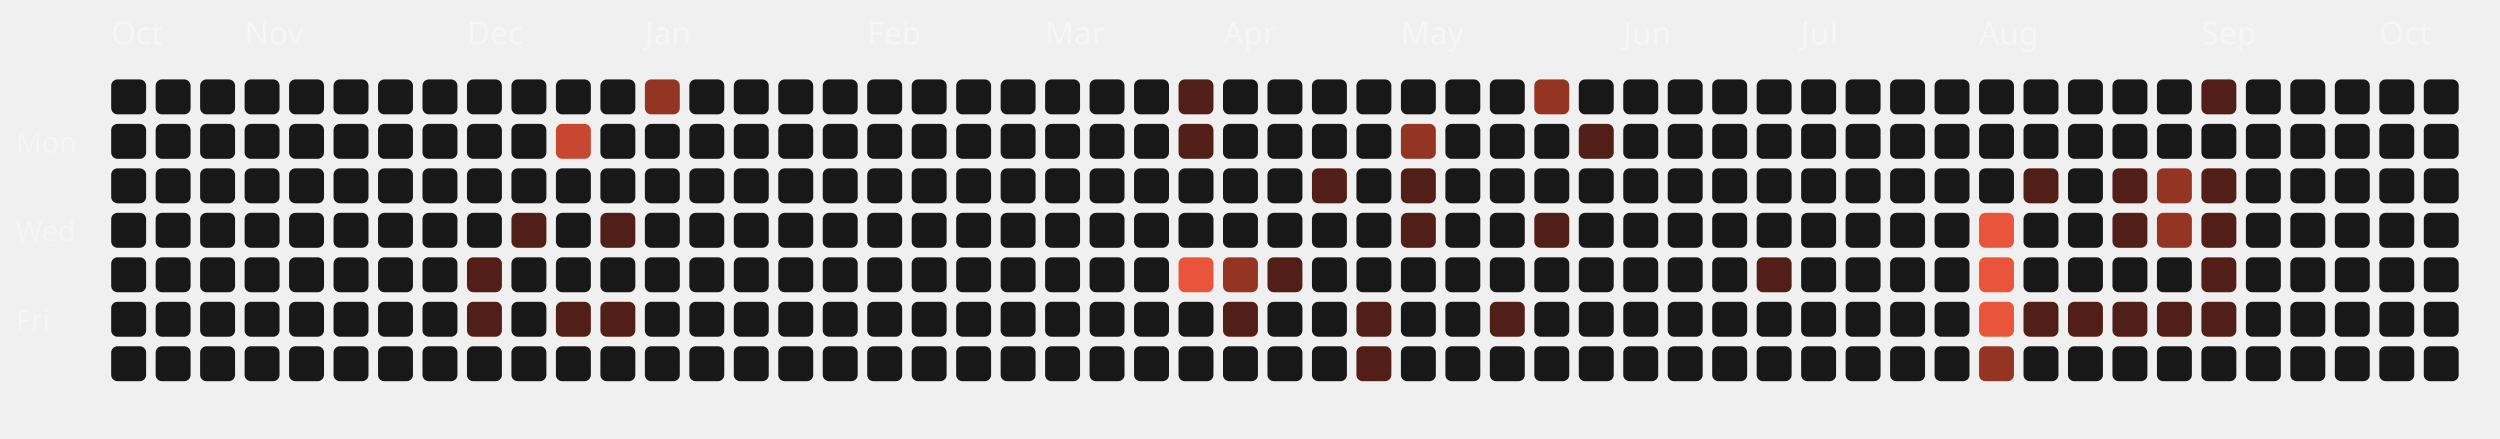
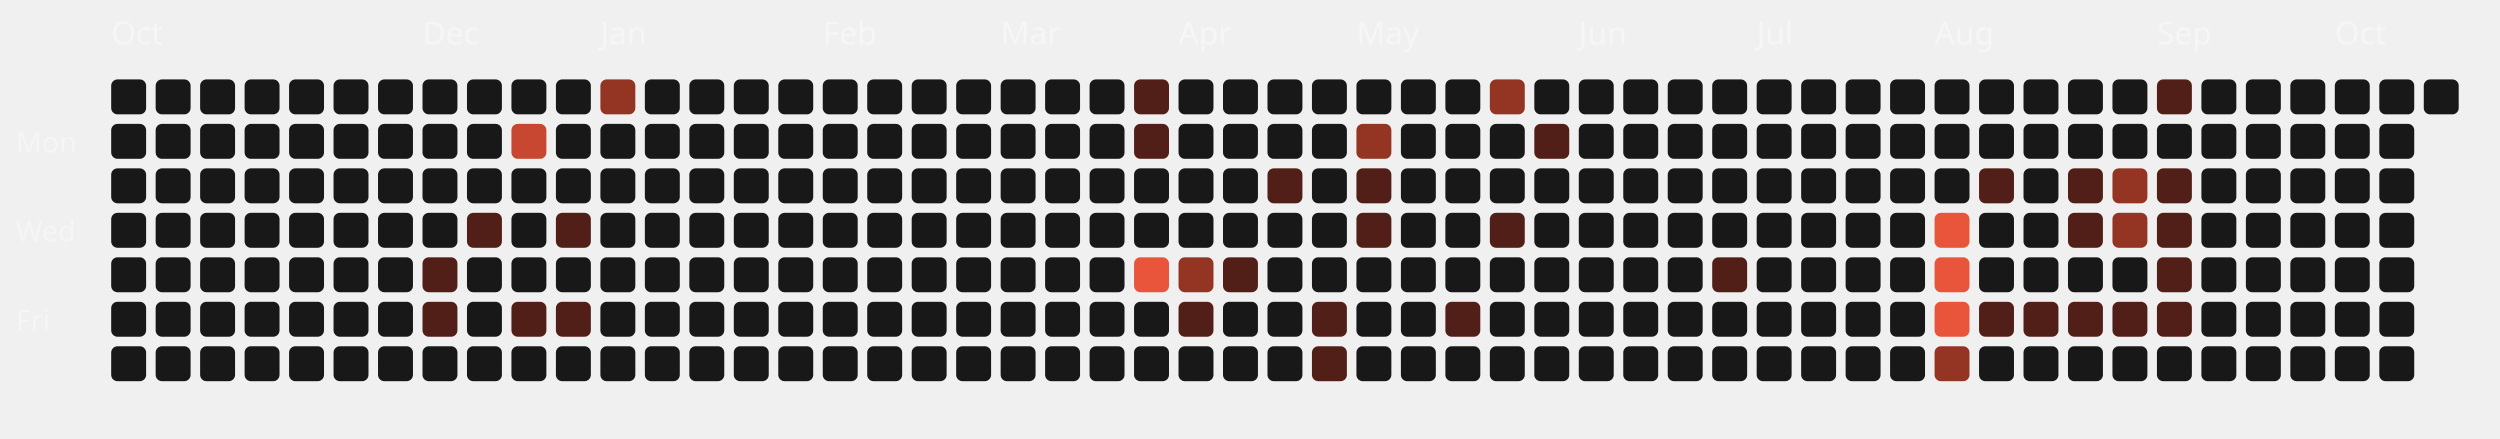
<svg xmlns="http://www.w3.org/2000/svg" viewBox="0 0 787 138" width="100%" height="100%">
  <style>
  .month-label { font-family: "Space Grotesk", sans-serif; font-size: 10px; fill: rgba(255,255,255,0.4); }
  .wday-label { font-family: "Space Grotesk", sans-serif; font-size: 9px; fill: rgba(255,255,255,0.35); }
  .day-rect { transition: all 0.2s ease; cursor: pointer; }
  .day-rect:hover { stroke: #fff; stroke-width: 1px; transform: scale(1.1); transform-origin: center; }
</style>
  <text x="5" y="48" class="wday-label">Mon</text>
  <text x="5" y="76" class="wday-label">Wed</text>
  <text x="5" y="104" class="wday-label">Fri</text>
  <text x="35" y="14" class="month-label">Oct</text>
  <rect x="35" y="25" width="11" height="11" rx="2" ry="2" fill="#181818" class="day-rect" />
  <rect x="35" y="39" width="11" height="11" rx="2" ry="2" fill="#181818" class="day-rect" />
  <rect x="35" y="53" width="11" height="11" rx="2" ry="2" fill="#181818" class="day-rect" />
  <rect x="35" y="67" width="11" height="11" rx="2" ry="2" fill="#181818" class="day-rect" />
  <rect x="35" y="81" width="11" height="11" rx="2" ry="2" fill="#181818" class="day-rect" />
  <rect x="35" y="95" width="11" height="11" rx="2" ry="2" fill="#181818" class="day-rect" />
  <rect x="35" y="109" width="11" height="11" rx="2" ry="2" fill="#181818" class="day-rect" />
  <rect x="49" y="25" width="11" height="11" rx="2" ry="2" fill="#181818" class="day-rect" />
  <rect x="49" y="39" width="11" height="11" rx="2" ry="2" fill="#181818" class="day-rect" />
  <rect x="49" y="53" width="11" height="11" rx="2" ry="2" fill="#181818" class="day-rect" />
  <rect x="49" y="67" width="11" height="11" rx="2" ry="2" fill="#181818" class="day-rect" />
  <rect x="49" y="81" width="11" height="11" rx="2" ry="2" fill="#181818" class="day-rect" />
  <rect x="49" y="95" width="11" height="11" rx="2" ry="2" fill="#181818" class="day-rect" />
  <rect x="49" y="109" width="11" height="11" rx="2" ry="2" fill="#181818" class="day-rect" />
  <rect x="63" y="25" width="11" height="11" rx="2" ry="2" fill="#181818" class="day-rect" />
  <rect x="63" y="39" width="11" height="11" rx="2" ry="2" fill="#181818" class="day-rect" />
  <rect x="63" y="53" width="11" height="11" rx="2" ry="2" fill="#181818" class="day-rect" />
  <rect x="63" y="67" width="11" height="11" rx="2" ry="2" fill="#181818" class="day-rect" />
  <rect x="63" y="81" width="11" height="11" rx="2" ry="2" fill="#181818" class="day-rect" />
  <rect x="63" y="95" width="11" height="11" rx="2" ry="2" fill="#181818" class="day-rect" />
  <rect x="63" y="109" width="11" height="11" rx="2" ry="2" fill="#181818" class="day-rect" />
  <rect x="77" y="25" width="11" height="11" rx="2" ry="2" fill="#181818" class="day-rect" />
  <rect x="77" y="39" width="11" height="11" rx="2" ry="2" fill="#181818" class="day-rect" />
  <rect x="77" y="53" width="11" height="11" rx="2" ry="2" fill="#181818" class="day-rect" />
  <rect x="77" y="67" width="11" height="11" rx="2" ry="2" fill="#181818" class="day-rect" />
  <rect x="77" y="81" width="11" height="11" rx="2" ry="2" fill="#181818" class="day-rect" />
  <rect x="77" y="95" width="11" height="11" rx="2" ry="2" fill="#181818" class="day-rect" />
-   <text x="77" y="14" class="month-label">Nov</text>
  <rect x="77" y="109" width="11" height="11" rx="2" ry="2" fill="#181818" class="day-rect" />
  <rect x="91" y="25" width="11" height="11" rx="2" ry="2" fill="#181818" class="day-rect" />
  <rect x="91" y="39" width="11" height="11" rx="2" ry="2" fill="#181818" class="day-rect" />
  <rect x="91" y="53" width="11" height="11" rx="2" ry="2" fill="#181818" class="day-rect" />
  <rect x="91" y="67" width="11" height="11" rx="2" ry="2" fill="#181818" class="day-rect" />
  <rect x="91" y="81" width="11" height="11" rx="2" ry="2" fill="#181818" class="day-rect" />
  <rect x="91" y="95" width="11" height="11" rx="2" ry="2" fill="#181818" class="day-rect" />
  <rect x="91" y="109" width="11" height="11" rx="2" ry="2" fill="#181818" class="day-rect" />
  <rect x="105" y="25" width="11" height="11" rx="2" ry="2" fill="#181818" class="day-rect" />
  <rect x="105" y="39" width="11" height="11" rx="2" ry="2" fill="#181818" class="day-rect" />
  <rect x="105" y="53" width="11" height="11" rx="2" ry="2" fill="#181818" class="day-rect" />
  <rect x="105" y="67" width="11" height="11" rx="2" ry="2" fill="#181818" class="day-rect" />
  <rect x="105" y="81" width="11" height="11" rx="2" ry="2" fill="#181818" class="day-rect" />
  <rect x="105" y="95" width="11" height="11" rx="2" ry="2" fill="#181818" class="day-rect" />
  <rect x="105" y="109" width="11" height="11" rx="2" ry="2" fill="#181818" class="day-rect" />
  <rect x="119" y="25" width="11" height="11" rx="2" ry="2" fill="#181818" class="day-rect" />
  <rect x="119" y="39" width="11" height="11" rx="2" ry="2" fill="#181818" class="day-rect" />
  <rect x="119" y="53" width="11" height="11" rx="2" ry="2" fill="#181818" class="day-rect" />
  <rect x="119" y="67" width="11" height="11" rx="2" ry="2" fill="#181818" class="day-rect" />
  <rect x="119" y="81" width="11" height="11" rx="2" ry="2" fill="#181818" class="day-rect" />
  <rect x="119" y="95" width="11" height="11" rx="2" ry="2" fill="#181818" class="day-rect" />
  <rect x="119" y="109" width="11" height="11" rx="2" ry="2" fill="#181818" class="day-rect" />
  <rect x="133" y="25" width="11" height="11" rx="2" ry="2" fill="#181818" class="day-rect" />
+   <text x="133" y="14" class="month-label">Dec</text>
  <rect x="133" y="39" width="11" height="11" rx="2" ry="2" fill="#181818" class="day-rect" />
  <rect x="133" y="53" width="11" height="11" rx="2" ry="2" fill="#181818" class="day-rect" />
  <rect x="133" y="67" width="11" height="11" rx="2" ry="2" fill="#181818" class="day-rect" />
-   <rect x="133" y="81" width="11" height="11" rx="2" ry="2" fill="#181818" class="day-rect" />
-   <rect x="133" y="95" width="11" height="11" rx="2" ry="2" fill="#181818" class="day-rect" />
+   <rect x="133" y="81" width="11" height="11" rx="2" ry="2" fill="#521f18" class="day-rect" />
+   <rect x="133" y="95" width="11" height="11" rx="2" ry="2" fill="#521f18" class="day-rect" />
  <rect x="133" y="109" width="11" height="11" rx="2" ry="2" fill="#181818" class="day-rect" />
  <rect x="147" y="25" width="11" height="11" rx="2" ry="2" fill="#181818" class="day-rect" />
-   <text x="147" y="14" class="month-label">Dec</text>
  <rect x="147" y="39" width="11" height="11" rx="2" ry="2" fill="#181818" class="day-rect" />
  <rect x="147" y="53" width="11" height="11" rx="2" ry="2" fill="#181818" class="day-rect" />
-   <rect x="147" y="67" width="11" height="11" rx="2" ry="2" fill="#181818" class="day-rect" />
-   <rect x="147" y="81" width="11" height="11" rx="2" ry="2" fill="#521f18" class="day-rect" />
-   <rect x="147" y="95" width="11" height="11" rx="2" ry="2" fill="#521f18" class="day-rect" />
+   <rect x="147" y="67" width="11" height="11" rx="2" ry="2" fill="#521f18" class="day-rect" />
+   <rect x="147" y="81" width="11" height="11" rx="2" ry="2" fill="#181818" class="day-rect" />
+   <rect x="147" y="95" width="11" height="11" rx="2" ry="2" fill="#181818" class="day-rect" />
  <rect x="147" y="109" width="11" height="11" rx="2" ry="2" fill="#181818" class="day-rect" />
  <rect x="161" y="25" width="11" height="11" rx="2" ry="2" fill="#181818" class="day-rect" />
-   <rect x="161" y="39" width="11" height="11" rx="2" ry="2" fill="#181818" class="day-rect" />
+   <rect x="161" y="39" width="11" height="11" rx="2" ry="2" fill="#c74730" class="day-rect" />
  <rect x="161" y="53" width="11" height="11" rx="2" ry="2" fill="#181818" class="day-rect" />
-   <rect x="161" y="67" width="11" height="11" rx="2" ry="2" fill="#521f18" class="day-rect" />
+   <rect x="161" y="67" width="11" height="11" rx="2" ry="2" fill="#181818" class="day-rect" />
  <rect x="161" y="81" width="11" height="11" rx="2" ry="2" fill="#181818" class="day-rect" />
-   <rect x="161" y="95" width="11" height="11" rx="2" ry="2" fill="#181818" class="day-rect" />
+   <rect x="161" y="95" width="11" height="11" rx="2" ry="2" fill="#521f18" class="day-rect" />
  <rect x="161" y="109" width="11" height="11" rx="2" ry="2" fill="#181818" class="day-rect" />
  <rect x="175" y="25" width="11" height="11" rx="2" ry="2" fill="#181818" class="day-rect" />
-   <rect x="175" y="39" width="11" height="11" rx="2" ry="2" fill="#c74730" class="day-rect" />
+   <rect x="175" y="39" width="11" height="11" rx="2" ry="2" fill="#181818" class="day-rect" />
  <rect x="175" y="53" width="11" height="11" rx="2" ry="2" fill="#181818" class="day-rect" />
-   <rect x="175" y="67" width="11" height="11" rx="2" ry="2" fill="#181818" class="day-rect" />
+   <rect x="175" y="67" width="11" height="11" rx="2" ry="2" fill="#521f18" class="day-rect" />
  <rect x="175" y="81" width="11" height="11" rx="2" ry="2" fill="#181818" class="day-rect" />
  <rect x="175" y="95" width="11" height="11" rx="2" ry="2" fill="#521f18" class="day-rect" />
  <rect x="175" y="109" width="11" height="11" rx="2" ry="2" fill="#181818" class="day-rect" />
-   <rect x="189" y="25" width="11" height="11" rx="2" ry="2" fill="#181818" class="day-rect" />
+   <rect x="189" y="25" width="11" height="11" rx="2" ry="2" fill="#943423" class="day-rect" />
  <rect x="189" y="39" width="11" height="11" rx="2" ry="2" fill="#181818" class="day-rect" />
  <rect x="189" y="53" width="11" height="11" rx="2" ry="2" fill="#181818" class="day-rect" />
-   <rect x="189" y="67" width="11" height="11" rx="2" ry="2" fill="#521f18" class="day-rect" />
+   <rect x="189" y="67" width="11" height="11" rx="2" ry="2" fill="#181818" class="day-rect" />
+   <text x="189" y="14" class="month-label">Jan</text>
  <rect x="189" y="81" width="11" height="11" rx="2" ry="2" fill="#181818" class="day-rect" />
-   <rect x="189" y="95" width="11" height="11" rx="2" ry="2" fill="#521f18" class="day-rect" />
+   <rect x="189" y="95" width="11" height="11" rx="2" ry="2" fill="#181818" class="day-rect" />
  <rect x="189" y="109" width="11" height="11" rx="2" ry="2" fill="#181818" class="day-rect" />
-   <rect x="203" y="25" width="11" height="11" rx="2" ry="2" fill="#943423" class="day-rect" />
+   <rect x="203" y="25" width="11" height="11" rx="2" ry="2" fill="#181818" class="day-rect" />
  <rect x="203" y="39" width="11" height="11" rx="2" ry="2" fill="#181818" class="day-rect" />
  <rect x="203" y="53" width="11" height="11" rx="2" ry="2" fill="#181818" class="day-rect" />
  <rect x="203" y="67" width="11" height="11" rx="2" ry="2" fill="#181818" class="day-rect" />
-   <text x="203" y="14" class="month-label">Jan</text>
  <rect x="203" y="81" width="11" height="11" rx="2" ry="2" fill="#181818" class="day-rect" />
  <rect x="203" y="95" width="11" height="11" rx="2" ry="2" fill="#181818" class="day-rect" />
  <rect x="203" y="109" width="11" height="11" rx="2" ry="2" fill="#181818" class="day-rect" />
  <rect x="217" y="25" width="11" height="11" rx="2" ry="2" fill="#181818" class="day-rect" />
  <rect x="217" y="39" width="11" height="11" rx="2" ry="2" fill="#181818" class="day-rect" />
  <rect x="217" y="53" width="11" height="11" rx="2" ry="2" fill="#181818" class="day-rect" />
  <rect x="217" y="67" width="11" height="11" rx="2" ry="2" fill="#181818" class="day-rect" />
  <rect x="217" y="81" width="11" height="11" rx="2" ry="2" fill="#181818" class="day-rect" />
  <rect x="217" y="95" width="11" height="11" rx="2" ry="2" fill="#181818" class="day-rect" />
  <rect x="217" y="109" width="11" height="11" rx="2" ry="2" fill="#181818" class="day-rect" />
  <rect x="231" y="25" width="11" height="11" rx="2" ry="2" fill="#181818" class="day-rect" />
  <rect x="231" y="39" width="11" height="11" rx="2" ry="2" fill="#181818" class="day-rect" />
  <rect x="231" y="53" width="11" height="11" rx="2" ry="2" fill="#181818" class="day-rect" />
  <rect x="231" y="67" width="11" height="11" rx="2" ry="2" fill="#181818" class="day-rect" />
  <rect x="231" y="81" width="11" height="11" rx="2" ry="2" fill="#181818" class="day-rect" />
  <rect x="231" y="95" width="11" height="11" rx="2" ry="2" fill="#181818" class="day-rect" />
  <rect x="231" y="109" width="11" height="11" rx="2" ry="2" fill="#181818" class="day-rect" />
  <rect x="245" y="25" width="11" height="11" rx="2" ry="2" fill="#181818" class="day-rect" />
  <rect x="245" y="39" width="11" height="11" rx="2" ry="2" fill="#181818" class="day-rect" />
  <rect x="245" y="53" width="11" height="11" rx="2" ry="2" fill="#181818" class="day-rect" />
  <rect x="245" y="67" width="11" height="11" rx="2" ry="2" fill="#181818" class="day-rect" />
  <rect x="245" y="81" width="11" height="11" rx="2" ry="2" fill="#181818" class="day-rect" />
  <rect x="245" y="95" width="11" height="11" rx="2" ry="2" fill="#181818" class="day-rect" />
  <rect x="245" y="109" width="11" height="11" rx="2" ry="2" fill="#181818" class="day-rect" />
+   <text x="259" y="14" class="month-label">Feb</text>
  <rect x="259" y="25" width="11" height="11" rx="2" ry="2" fill="#181818" class="day-rect" />
  <rect x="259" y="39" width="11" height="11" rx="2" ry="2" fill="#181818" class="day-rect" />
  <rect x="259" y="53" width="11" height="11" rx="2" ry="2" fill="#181818" class="day-rect" />
  <rect x="259" y="67" width="11" height="11" rx="2" ry="2" fill="#181818" class="day-rect" />
  <rect x="259" y="81" width="11" height="11" rx="2" ry="2" fill="#181818" class="day-rect" />
  <rect x="259" y="95" width="11" height="11" rx="2" ry="2" fill="#181818" class="day-rect" />
  <rect x="259" y="109" width="11" height="11" rx="2" ry="2" fill="#181818" class="day-rect" />
-   <text x="273" y="14" class="month-label">Feb</text>
  <rect x="273" y="25" width="11" height="11" rx="2" ry="2" fill="#181818" class="day-rect" />
  <rect x="273" y="39" width="11" height="11" rx="2" ry="2" fill="#181818" class="day-rect" />
  <rect x="273" y="53" width="11" height="11" rx="2" ry="2" fill="#181818" class="day-rect" />
  <rect x="273" y="67" width="11" height="11" rx="2" ry="2" fill="#181818" class="day-rect" />
  <rect x="273" y="81" width="11" height="11" rx="2" ry="2" fill="#181818" class="day-rect" />
  <rect x="273" y="95" width="11" height="11" rx="2" ry="2" fill="#181818" class="day-rect" />
  <rect x="273" y="109" width="11" height="11" rx="2" ry="2" fill="#181818" class="day-rect" />
  <rect x="287" y="25" width="11" height="11" rx="2" ry="2" fill="#181818" class="day-rect" />
  <rect x="287" y="39" width="11" height="11" rx="2" ry="2" fill="#181818" class="day-rect" />
  <rect x="287" y="53" width="11" height="11" rx="2" ry="2" fill="#181818" class="day-rect" />
  <rect x="287" y="67" width="11" height="11" rx="2" ry="2" fill="#181818" class="day-rect" />
  <rect x="287" y="81" width="11" height="11" rx="2" ry="2" fill="#181818" class="day-rect" />
  <rect x="287" y="95" width="11" height="11" rx="2" ry="2" fill="#181818" class="day-rect" />
  <rect x="287" y="109" width="11" height="11" rx="2" ry="2" fill="#181818" class="day-rect" />
  <rect x="301" y="25" width="11" height="11" rx="2" ry="2" fill="#181818" class="day-rect" />
  <rect x="301" y="39" width="11" height="11" rx="2" ry="2" fill="#181818" class="day-rect" />
  <rect x="301" y="53" width="11" height="11" rx="2" ry="2" fill="#181818" class="day-rect" />
  <rect x="301" y="67" width="11" height="11" rx="2" ry="2" fill="#181818" class="day-rect" />
  <rect x="301" y="81" width="11" height="11" rx="2" ry="2" fill="#181818" class="day-rect" />
  <rect x="301" y="95" width="11" height="11" rx="2" ry="2" fill="#181818" class="day-rect" />
  <rect x="301" y="109" width="11" height="11" rx="2" ry="2" fill="#181818" class="day-rect" />
+   <text x="315" y="14" class="month-label">Mar</text>
  <rect x="315" y="25" width="11" height="11" rx="2" ry="2" fill="#181818" class="day-rect" />
  <rect x="315" y="39" width="11" height="11" rx="2" ry="2" fill="#181818" class="day-rect" />
  <rect x="315" y="53" width="11" height="11" rx="2" ry="2" fill="#181818" class="day-rect" />
  <rect x="315" y="67" width="11" height="11" rx="2" ry="2" fill="#181818" class="day-rect" />
  <rect x="315" y="81" width="11" height="11" rx="2" ry="2" fill="#181818" class="day-rect" />
  <rect x="315" y="95" width="11" height="11" rx="2" ry="2" fill="#181818" class="day-rect" />
  <rect x="315" y="109" width="11" height="11" rx="2" ry="2" fill="#181818" class="day-rect" />
-   <text x="329" y="14" class="month-label">Mar</text>
  <rect x="329" y="25" width="11" height="11" rx="2" ry="2" fill="#181818" class="day-rect" />
  <rect x="329" y="39" width="11" height="11" rx="2" ry="2" fill="#181818" class="day-rect" />
  <rect x="329" y="53" width="11" height="11" rx="2" ry="2" fill="#181818" class="day-rect" />
  <rect x="329" y="67" width="11" height="11" rx="2" ry="2" fill="#181818" class="day-rect" />
  <rect x="329" y="81" width="11" height="11" rx="2" ry="2" fill="#181818" class="day-rect" />
  <rect x="329" y="95" width="11" height="11" rx="2" ry="2" fill="#181818" class="day-rect" />
  <rect x="329" y="109" width="11" height="11" rx="2" ry="2" fill="#181818" class="day-rect" />
  <rect x="343" y="25" width="11" height="11" rx="2" ry="2" fill="#181818" class="day-rect" />
  <rect x="343" y="39" width="11" height="11" rx="2" ry="2" fill="#181818" class="day-rect" />
  <rect x="343" y="53" width="11" height="11" rx="2" ry="2" fill="#181818" class="day-rect" />
  <rect x="343" y="67" width="11" height="11" rx="2" ry="2" fill="#181818" class="day-rect" />
  <rect x="343" y="81" width="11" height="11" rx="2" ry="2" fill="#181818" class="day-rect" />
  <rect x="343" y="95" width="11" height="11" rx="2" ry="2" fill="#181818" class="day-rect" />
  <rect x="343" y="109" width="11" height="11" rx="2" ry="2" fill="#181818" class="day-rect" />
-   <rect x="357" y="25" width="11" height="11" rx="2" ry="2" fill="#181818" class="day-rect" />
-   <rect x="357" y="39" width="11" height="11" rx="2" ry="2" fill="#181818" class="day-rect" />
+   <rect x="357" y="25" width="11" height="11" rx="2" ry="2" fill="#521f18" class="day-rect" />
+   <rect x="357" y="39" width="11" height="11" rx="2" ry="2" fill="#521f18" class="day-rect" />
  <rect x="357" y="53" width="11" height="11" rx="2" ry="2" fill="#181818" class="day-rect" />
  <rect x="357" y="67" width="11" height="11" rx="2" ry="2" fill="#181818" class="day-rect" />
-   <rect x="357" y="81" width="11" height="11" rx="2" ry="2" fill="#181818" class="day-rect" />
+   <rect x="357" y="81" width="11" height="11" rx="2" ry="2" fill="#E8553A" class="day-rect" />
  <rect x="357" y="95" width="11" height="11" rx="2" ry="2" fill="#181818" class="day-rect" />
  <rect x="357" y="109" width="11" height="11" rx="2" ry="2" fill="#181818" class="day-rect" />
-   <rect x="371" y="25" width="11" height="11" rx="2" ry="2" fill="#521f18" class="day-rect" />
-   <rect x="371" y="39" width="11" height="11" rx="2" ry="2" fill="#521f18" class="day-rect" />
+   <rect x="371" y="25" width="11" height="11" rx="2" ry="2" fill="#181818" class="day-rect" />
+   <rect x="371" y="39" width="11" height="11" rx="2" ry="2" fill="#181818" class="day-rect" />
  <rect x="371" y="53" width="11" height="11" rx="2" ry="2" fill="#181818" class="day-rect" />
+   <text x="371" y="14" class="month-label">Apr</text>
  <rect x="371" y="67" width="11" height="11" rx="2" ry="2" fill="#181818" class="day-rect" />
-   <rect x="371" y="81" width="11" height="11" rx="2" ry="2" fill="#E8553A" class="day-rect" />
-   <rect x="371" y="95" width="11" height="11" rx="2" ry="2" fill="#181818" class="day-rect" />
+   <rect x="371" y="81" width="11" height="11" rx="2" ry="2" fill="#943423" class="day-rect" />
+   <rect x="371" y="95" width="11" height="11" rx="2" ry="2" fill="#521f18" class="day-rect" />
  <rect x="371" y="109" width="11" height="11" rx="2" ry="2" fill="#181818" class="day-rect" />
  <rect x="385" y="25" width="11" height="11" rx="2" ry="2" fill="#181818" class="day-rect" />
  <rect x="385" y="39" width="11" height="11" rx="2" ry="2" fill="#181818" class="day-rect" />
  <rect x="385" y="53" width="11" height="11" rx="2" ry="2" fill="#181818" class="day-rect" />
-   <text x="385" y="14" class="month-label">Apr</text>
  <rect x="385" y="67" width="11" height="11" rx="2" ry="2" fill="#181818" class="day-rect" />
-   <rect x="385" y="81" width="11" height="11" rx="2" ry="2" fill="#943423" class="day-rect" />
-   <rect x="385" y="95" width="11" height="11" rx="2" ry="2" fill="#521f18" class="day-rect" />
+   <rect x="385" y="81" width="11" height="11" rx="2" ry="2" fill="#521f18" class="day-rect" />
+   <rect x="385" y="95" width="11" height="11" rx="2" ry="2" fill="#181818" class="day-rect" />
  <rect x="385" y="109" width="11" height="11" rx="2" ry="2" fill="#181818" class="day-rect" />
  <rect x="399" y="25" width="11" height="11" rx="2" ry="2" fill="#181818" class="day-rect" />
  <rect x="399" y="39" width="11" height="11" rx="2" ry="2" fill="#181818" class="day-rect" />
-   <rect x="399" y="53" width="11" height="11" rx="2" ry="2" fill="#181818" class="day-rect" />
+   <rect x="399" y="53" width="11" height="11" rx="2" ry="2" fill="#521f18" class="day-rect" />
  <rect x="399" y="67" width="11" height="11" rx="2" ry="2" fill="#181818" class="day-rect" />
-   <rect x="399" y="81" width="11" height="11" rx="2" ry="2" fill="#521f18" class="day-rect" />
+   <rect x="399" y="81" width="11" height="11" rx="2" ry="2" fill="#181818" class="day-rect" />
  <rect x="399" y="95" width="11" height="11" rx="2" ry="2" fill="#181818" class="day-rect" />
  <rect x="399" y="109" width="11" height="11" rx="2" ry="2" fill="#181818" class="day-rect" />
  <rect x="413" y="25" width="11" height="11" rx="2" ry="2" fill="#181818" class="day-rect" />
  <rect x="413" y="39" width="11" height="11" rx="2" ry="2" fill="#181818" class="day-rect" />
-   <rect x="413" y="53" width="11" height="11" rx="2" ry="2" fill="#521f18" class="day-rect" />
+   <rect x="413" y="53" width="11" height="11" rx="2" ry="2" fill="#181818" class="day-rect" />
  <rect x="413" y="67" width="11" height="11" rx="2" ry="2" fill="#181818" class="day-rect" />
  <rect x="413" y="81" width="11" height="11" rx="2" ry="2" fill="#181818" class="day-rect" />
-   <rect x="413" y="95" width="11" height="11" rx="2" ry="2" fill="#181818" class="day-rect" />
-   <rect x="413" y="109" width="11" height="11" rx="2" ry="2" fill="#181818" class="day-rect" />
+   <rect x="413" y="95" width="11" height="11" rx="2" ry="2" fill="#521f18" class="day-rect" />
+   <rect x="413" y="109" width="11" height="11" rx="2" ry="2" fill="#521f18" class="day-rect" />
  <rect x="427" y="25" width="11" height="11" rx="2" ry="2" fill="#181818" class="day-rect" />
-   <rect x="427" y="39" width="11" height="11" rx="2" ry="2" fill="#181818" class="day-rect" />
-   <rect x="427" y="53" width="11" height="11" rx="2" ry="2" fill="#181818" class="day-rect" />
-   <rect x="427" y="67" width="11" height="11" rx="2" ry="2" fill="#181818" class="day-rect" />
+   <rect x="427" y="39" width="11" height="11" rx="2" ry="2" fill="#943423" class="day-rect" />
+   <rect x="427" y="53" width="11" height="11" rx="2" ry="2" fill="#521f18" class="day-rect" />
+   <rect x="427" y="67" width="11" height="11" rx="2" ry="2" fill="#521f18" class="day-rect" />
  <rect x="427" y="81" width="11" height="11" rx="2" ry="2" fill="#181818" class="day-rect" />
-   <rect x="427" y="95" width="11" height="11" rx="2" ry="2" fill="#521f18" class="day-rect" />
-   <rect x="427" y="109" width="11" height="11" rx="2" ry="2" fill="#521f18" class="day-rect" />
+   <text x="427" y="14" class="month-label">May</text>
+   <rect x="427" y="95" width="11" height="11" rx="2" ry="2" fill="#181818" class="day-rect" />
+   <rect x="427" y="109" width="11" height="11" rx="2" ry="2" fill="#181818" class="day-rect" />
  <rect x="441" y="25" width="11" height="11" rx="2" ry="2" fill="#181818" class="day-rect" />
-   <rect x="441" y="39" width="11" height="11" rx="2" ry="2" fill="#943423" class="day-rect" />
-   <rect x="441" y="53" width="11" height="11" rx="2" ry="2" fill="#521f18" class="day-rect" />
-   <rect x="441" y="67" width="11" height="11" rx="2" ry="2" fill="#521f18" class="day-rect" />
+   <rect x="441" y="39" width="11" height="11" rx="2" ry="2" fill="#181818" class="day-rect" />
+   <rect x="441" y="53" width="11" height="11" rx="2" ry="2" fill="#181818" class="day-rect" />
+   <rect x="441" y="67" width="11" height="11" rx="2" ry="2" fill="#181818" class="day-rect" />
  <rect x="441" y="81" width="11" height="11" rx="2" ry="2" fill="#181818" class="day-rect" />
-   <text x="441" y="14" class="month-label">May</text>
  <rect x="441" y="95" width="11" height="11" rx="2" ry="2" fill="#181818" class="day-rect" />
  <rect x="441" y="109" width="11" height="11" rx="2" ry="2" fill="#181818" class="day-rect" />
  <rect x="455" y="25" width="11" height="11" rx="2" ry="2" fill="#181818" class="day-rect" />
  <rect x="455" y="39" width="11" height="11" rx="2" ry="2" fill="#181818" class="day-rect" />
  <rect x="455" y="53" width="11" height="11" rx="2" ry="2" fill="#181818" class="day-rect" />
  <rect x="455" y="67" width="11" height="11" rx="2" ry="2" fill="#181818" class="day-rect" />
  <rect x="455" y="81" width="11" height="11" rx="2" ry="2" fill="#181818" class="day-rect" />
-   <rect x="455" y="95" width="11" height="11" rx="2" ry="2" fill="#181818" class="day-rect" />
+   <rect x="455" y="95" width="11" height="11" rx="2" ry="2" fill="#521f18" class="day-rect" />
  <rect x="455" y="109" width="11" height="11" rx="2" ry="2" fill="#181818" class="day-rect" />
-   <rect x="469" y="25" width="11" height="11" rx="2" ry="2" fill="#181818" class="day-rect" />
+   <rect x="469" y="25" width="11" height="11" rx="2" ry="2" fill="#943423" class="day-rect" />
  <rect x="469" y="39" width="11" height="11" rx="2" ry="2" fill="#181818" class="day-rect" />
  <rect x="469" y="53" width="11" height="11" rx="2" ry="2" fill="#181818" class="day-rect" />
-   <rect x="469" y="67" width="11" height="11" rx="2" ry="2" fill="#181818" class="day-rect" />
+   <rect x="469" y="67" width="11" height="11" rx="2" ry="2" fill="#521f18" class="day-rect" />
  <rect x="469" y="81" width="11" height="11" rx="2" ry="2" fill="#181818" class="day-rect" />
-   <rect x="469" y="95" width="11" height="11" rx="2" ry="2" fill="#521f18" class="day-rect" />
+   <rect x="469" y="95" width="11" height="11" rx="2" ry="2" fill="#181818" class="day-rect" />
  <rect x="469" y="109" width="11" height="11" rx="2" ry="2" fill="#181818" class="day-rect" />
-   <rect x="483" y="25" width="11" height="11" rx="2" ry="2" fill="#943423" class="day-rect" />
-   <rect x="483" y="39" width="11" height="11" rx="2" ry="2" fill="#181818" class="day-rect" />
+   <rect x="483" y="25" width="11" height="11" rx="2" ry="2" fill="#181818" class="day-rect" />
+   <rect x="483" y="39" width="11" height="11" rx="2" ry="2" fill="#521f18" class="day-rect" />
  <rect x="483" y="53" width="11" height="11" rx="2" ry="2" fill="#181818" class="day-rect" />
-   <rect x="483" y="67" width="11" height="11" rx="2" ry="2" fill="#521f18" class="day-rect" />
+   <rect x="483" y="67" width="11" height="11" rx="2" ry="2" fill="#181818" class="day-rect" />
  <rect x="483" y="81" width="11" height="11" rx="2" ry="2" fill="#181818" class="day-rect" />
  <rect x="483" y="95" width="11" height="11" rx="2" ry="2" fill="#181818" class="day-rect" />
  <rect x="483" y="109" width="11" height="11" rx="2" ry="2" fill="#181818" class="day-rect" />
  <rect x="497" y="25" width="11" height="11" rx="2" ry="2" fill="#181818" class="day-rect" />
-   <rect x="497" y="39" width="11" height="11" rx="2" ry="2" fill="#521f18" class="day-rect" />
+   <text x="497" y="14" class="month-label">Jun</text>
+   <rect x="497" y="39" width="11" height="11" rx="2" ry="2" fill="#181818" class="day-rect" />
  <rect x="497" y="53" width="11" height="11" rx="2" ry="2" fill="#181818" class="day-rect" />
  <rect x="497" y="67" width="11" height="11" rx="2" ry="2" fill="#181818" class="day-rect" />
  <rect x="497" y="81" width="11" height="11" rx="2" ry="2" fill="#181818" class="day-rect" />
  <rect x="497" y="95" width="11" height="11" rx="2" ry="2" fill="#181818" class="day-rect" />
  <rect x="497" y="109" width="11" height="11" rx="2" ry="2" fill="#181818" class="day-rect" />
  <rect x="511" y="25" width="11" height="11" rx="2" ry="2" fill="#181818" class="day-rect" />
-   <text x="511" y="14" class="month-label">Jun</text>
  <rect x="511" y="39" width="11" height="11" rx="2" ry="2" fill="#181818" class="day-rect" />
  <rect x="511" y="53" width="11" height="11" rx="2" ry="2" fill="#181818" class="day-rect" />
  <rect x="511" y="67" width="11" height="11" rx="2" ry="2" fill="#181818" class="day-rect" />
  <rect x="511" y="81" width="11" height="11" rx="2" ry="2" fill="#181818" class="day-rect" />
  <rect x="511" y="95" width="11" height="11" rx="2" ry="2" fill="#181818" class="day-rect" />
  <rect x="511" y="109" width="11" height="11" rx="2" ry="2" fill="#181818" class="day-rect" />
  <rect x="525" y="25" width="11" height="11" rx="2" ry="2" fill="#181818" class="day-rect" />
  <rect x="525" y="39" width="11" height="11" rx="2" ry="2" fill="#181818" class="day-rect" />
  <rect x="525" y="53" width="11" height="11" rx="2" ry="2" fill="#181818" class="day-rect" />
  <rect x="525" y="67" width="11" height="11" rx="2" ry="2" fill="#181818" class="day-rect" />
  <rect x="525" y="81" width="11" height="11" rx="2" ry="2" fill="#181818" class="day-rect" />
  <rect x="525" y="95" width="11" height="11" rx="2" ry="2" fill="#181818" class="day-rect" />
  <rect x="525" y="109" width="11" height="11" rx="2" ry="2" fill="#181818" class="day-rect" />
  <rect x="539" y="25" width="11" height="11" rx="2" ry="2" fill="#181818" class="day-rect" />
  <rect x="539" y="39" width="11" height="11" rx="2" ry="2" fill="#181818" class="day-rect" />
  <rect x="539" y="53" width="11" height="11" rx="2" ry="2" fill="#181818" class="day-rect" />
  <rect x="539" y="67" width="11" height="11" rx="2" ry="2" fill="#181818" class="day-rect" />
-   <rect x="539" y="81" width="11" height="11" rx="2" ry="2" fill="#181818" class="day-rect" />
+   <rect x="539" y="81" width="11" height="11" rx="2" ry="2" fill="#521f18" class="day-rect" />
  <rect x="539" y="95" width="11" height="11" rx="2" ry="2" fill="#181818" class="day-rect" />
  <rect x="539" y="109" width="11" height="11" rx="2" ry="2" fill="#181818" class="day-rect" />
  <rect x="553" y="25" width="11" height="11" rx="2" ry="2" fill="#181818" class="day-rect" />
  <rect x="553" y="39" width="11" height="11" rx="2" ry="2" fill="#181818" class="day-rect" />
  <rect x="553" y="53" width="11" height="11" rx="2" ry="2" fill="#181818" class="day-rect" />
+   <text x="553" y="14" class="month-label">Jul</text>
  <rect x="553" y="67" width="11" height="11" rx="2" ry="2" fill="#181818" class="day-rect" />
-   <rect x="553" y="81" width="11" height="11" rx="2" ry="2" fill="#521f18" class="day-rect" />
+   <rect x="553" y="81" width="11" height="11" rx="2" ry="2" fill="#181818" class="day-rect" />
  <rect x="553" y="95" width="11" height="11" rx="2" ry="2" fill="#181818" class="day-rect" />
  <rect x="553" y="109" width="11" height="11" rx="2" ry="2" fill="#181818" class="day-rect" />
  <rect x="567" y="25" width="11" height="11" rx="2" ry="2" fill="#181818" class="day-rect" />
  <rect x="567" y="39" width="11" height="11" rx="2" ry="2" fill="#181818" class="day-rect" />
  <rect x="567" y="53" width="11" height="11" rx="2" ry="2" fill="#181818" class="day-rect" />
-   <text x="567" y="14" class="month-label">Jul</text>
  <rect x="567" y="67" width="11" height="11" rx="2" ry="2" fill="#181818" class="day-rect" />
  <rect x="567" y="81" width="11" height="11" rx="2" ry="2" fill="#181818" class="day-rect" />
  <rect x="567" y="95" width="11" height="11" rx="2" ry="2" fill="#181818" class="day-rect" />
  <rect x="567" y="109" width="11" height="11" rx="2" ry="2" fill="#181818" class="day-rect" />
  <rect x="581" y="25" width="11" height="11" rx="2" ry="2" fill="#181818" class="day-rect" />
  <rect x="581" y="39" width="11" height="11" rx="2" ry="2" fill="#181818" class="day-rect" />
  <rect x="581" y="53" width="11" height="11" rx="2" ry="2" fill="#181818" class="day-rect" />
  <rect x="581" y="67" width="11" height="11" rx="2" ry="2" fill="#181818" class="day-rect" />
  <rect x="581" y="81" width="11" height="11" rx="2" ry="2" fill="#181818" class="day-rect" />
  <rect x="581" y="95" width="11" height="11" rx="2" ry="2" fill="#181818" class="day-rect" />
  <rect x="581" y="109" width="11" height="11" rx="2" ry="2" fill="#181818" class="day-rect" />
  <rect x="595" y="25" width="11" height="11" rx="2" ry="2" fill="#181818" class="day-rect" />
  <rect x="595" y="39" width="11" height="11" rx="2" ry="2" fill="#181818" class="day-rect" />
  <rect x="595" y="53" width="11" height="11" rx="2" ry="2" fill="#181818" class="day-rect" />
  <rect x="595" y="67" width="11" height="11" rx="2" ry="2" fill="#181818" class="day-rect" />
  <rect x="595" y="81" width="11" height="11" rx="2" ry="2" fill="#181818" class="day-rect" />
  <rect x="595" y="95" width="11" height="11" rx="2" ry="2" fill="#181818" class="day-rect" />
  <rect x="595" y="109" width="11" height="11" rx="2" ry="2" fill="#181818" class="day-rect" />
  <rect x="609" y="25" width="11" height="11" rx="2" ry="2" fill="#181818" class="day-rect" />
  <rect x="609" y="39" width="11" height="11" rx="2" ry="2" fill="#181818" class="day-rect" />
  <rect x="609" y="53" width="11" height="11" rx="2" ry="2" fill="#181818" class="day-rect" />
-   <rect x="609" y="67" width="11" height="11" rx="2" ry="2" fill="#181818" class="day-rect" />
-   <rect x="609" y="81" width="11" height="11" rx="2" ry="2" fill="#181818" class="day-rect" />
-   <rect x="609" y="95" width="11" height="11" rx="2" ry="2" fill="#181818" class="day-rect" />
-   <rect x="609" y="109" width="11" height="11" rx="2" ry="2" fill="#181818" class="day-rect" />
+   <rect x="609" y="67" width="11" height="11" rx="2" ry="2" fill="#E8553A" class="day-rect" />
+   <rect x="609" y="81" width="11" height="11" rx="2" ry="2" fill="#E8553A" class="day-rect" />
+   <rect x="609" y="95" width="11" height="11" rx="2" ry="2" fill="#E8553A" class="day-rect" />
+   <text x="609" y="14" class="month-label">Aug</text>
+   <rect x="609" y="109" width="11" height="11" rx="2" ry="2" fill="#943423" class="day-rect" />
  <rect x="623" y="25" width="11" height="11" rx="2" ry="2" fill="#181818" class="day-rect" />
  <rect x="623" y="39" width="11" height="11" rx="2" ry="2" fill="#181818" class="day-rect" />
-   <rect x="623" y="53" width="11" height="11" rx="2" ry="2" fill="#181818" class="day-rect" />
-   <rect x="623" y="67" width="11" height="11" rx="2" ry="2" fill="#E8553A" class="day-rect" />
-   <rect x="623" y="81" width="11" height="11" rx="2" ry="2" fill="#E8553A" class="day-rect" />
-   <rect x="623" y="95" width="11" height="11" rx="2" ry="2" fill="#E8553A" class="day-rect" />
-   <text x="623" y="14" class="month-label">Aug</text>
-   <rect x="623" y="109" width="11" height="11" rx="2" ry="2" fill="#943423" class="day-rect" />
+   <rect x="623" y="53" width="11" height="11" rx="2" ry="2" fill="#521f18" class="day-rect" />
+   <rect x="623" y="67" width="11" height="11" rx="2" ry="2" fill="#181818" class="day-rect" />
+   <rect x="623" y="81" width="11" height="11" rx="2" ry="2" fill="#181818" class="day-rect" />
+   <rect x="623" y="95" width="11" height="11" rx="2" ry="2" fill="#521f18" class="day-rect" />
+   <rect x="623" y="109" width="11" height="11" rx="2" ry="2" fill="#181818" class="day-rect" />
  <rect x="637" y="25" width="11" height="11" rx="2" ry="2" fill="#181818" class="day-rect" />
  <rect x="637" y="39" width="11" height="11" rx="2" ry="2" fill="#181818" class="day-rect" />
-   <rect x="637" y="53" width="11" height="11" rx="2" ry="2" fill="#521f18" class="day-rect" />
+   <rect x="637" y="53" width="11" height="11" rx="2" ry="2" fill="#181818" class="day-rect" />
  <rect x="637" y="67" width="11" height="11" rx="2" ry="2" fill="#181818" class="day-rect" />
  <rect x="637" y="81" width="11" height="11" rx="2" ry="2" fill="#181818" class="day-rect" />
  <rect x="637" y="95" width="11" height="11" rx="2" ry="2" fill="#521f18" class="day-rect" />
  <rect x="637" y="109" width="11" height="11" rx="2" ry="2" fill="#181818" class="day-rect" />
  <rect x="651" y="25" width="11" height="11" rx="2" ry="2" fill="#181818" class="day-rect" />
  <rect x="651" y="39" width="11" height="11" rx="2" ry="2" fill="#181818" class="day-rect" />
-   <rect x="651" y="53" width="11" height="11" rx="2" ry="2" fill="#181818" class="day-rect" />
-   <rect x="651" y="67" width="11" height="11" rx="2" ry="2" fill="#181818" class="day-rect" />
+   <rect x="651" y="53" width="11" height="11" rx="2" ry="2" fill="#521f18" class="day-rect" />
+   <rect x="651" y="67" width="11" height="11" rx="2" ry="2" fill="#521f18" class="day-rect" />
  <rect x="651" y="81" width="11" height="11" rx="2" ry="2" fill="#181818" class="day-rect" />
  <rect x="651" y="95" width="11" height="11" rx="2" ry="2" fill="#521f18" class="day-rect" />
  <rect x="651" y="109" width="11" height="11" rx="2" ry="2" fill="#181818" class="day-rect" />
  <rect x="665" y="25" width="11" height="11" rx="2" ry="2" fill="#181818" class="day-rect" />
  <rect x="665" y="39" width="11" height="11" rx="2" ry="2" fill="#181818" class="day-rect" />
-   <rect x="665" y="53" width="11" height="11" rx="2" ry="2" fill="#521f18" class="day-rect" />
-   <rect x="665" y="67" width="11" height="11" rx="2" ry="2" fill="#521f18" class="day-rect" />
+   <rect x="665" y="53" width="11" height="11" rx="2" ry="2" fill="#943423" class="day-rect" />
+   <rect x="665" y="67" width="11" height="11" rx="2" ry="2" fill="#943423" class="day-rect" />
  <rect x="665" y="81" width="11" height="11" rx="2" ry="2" fill="#181818" class="day-rect" />
  <rect x="665" y="95" width="11" height="11" rx="2" ry="2" fill="#521f18" class="day-rect" />
  <rect x="665" y="109" width="11" height="11" rx="2" ry="2" fill="#181818" class="day-rect" />
-   <rect x="679" y="25" width="11" height="11" rx="2" ry="2" fill="#181818" class="day-rect" />
+   <rect x="679" y="25" width="11" height="11" rx="2" ry="2" fill="#521f18" class="day-rect" />
  <rect x="679" y="39" width="11" height="11" rx="2" ry="2" fill="#181818" class="day-rect" />
-   <rect x="679" y="53" width="11" height="11" rx="2" ry="2" fill="#943423" class="day-rect" />
-   <rect x="679" y="67" width="11" height="11" rx="2" ry="2" fill="#943423" class="day-rect" />
-   <rect x="679" y="81" width="11" height="11" rx="2" ry="2" fill="#181818" class="day-rect" />
+   <text x="679" y="14" class="month-label">Sep</text>
+   <rect x="679" y="53" width="11" height="11" rx="2" ry="2" fill="#521f18" class="day-rect" />
+   <rect x="679" y="67" width="11" height="11" rx="2" ry="2" fill="#521f18" class="day-rect" />
+   <rect x="679" y="81" width="11" height="11" rx="2" ry="2" fill="#521f18" class="day-rect" />
  <rect x="679" y="95" width="11" height="11" rx="2" ry="2" fill="#521f18" class="day-rect" />
  <rect x="679" y="109" width="11" height="11" rx="2" ry="2" fill="#181818" class="day-rect" />
-   <rect x="693" y="25" width="11" height="11" rx="2" ry="2" fill="#521f18" class="day-rect" />
+   <rect x="693" y="25" width="11" height="11" rx="2" ry="2" fill="#181818" class="day-rect" />
  <rect x="693" y="39" width="11" height="11" rx="2" ry="2" fill="#181818" class="day-rect" />
-   <text x="693" y="14" class="month-label">Sep</text>
-   <rect x="693" y="53" width="11" height="11" rx="2" ry="2" fill="#521f18" class="day-rect" />
-   <rect x="693" y="67" width="11" height="11" rx="2" ry="2" fill="#521f18" class="day-rect" />
-   <rect x="693" y="81" width="11" height="11" rx="2" ry="2" fill="#521f18" class="day-rect" />
-   <rect x="693" y="95" width="11" height="11" rx="2" ry="2" fill="#521f18" class="day-rect" />
+   <rect x="693" y="53" width="11" height="11" rx="2" ry="2" fill="#181818" class="day-rect" />
+   <rect x="693" y="67" width="11" height="11" rx="2" ry="2" fill="#181818" class="day-rect" />
+   <rect x="693" y="81" width="11" height="11" rx="2" ry="2" fill="#181818" class="day-rect" />
+   <rect x="693" y="95" width="11" height="11" rx="2" ry="2" fill="#181818" class="day-rect" />
  <rect x="693" y="109" width="11" height="11" rx="2" ry="2" fill="#181818" class="day-rect" />
  <rect x="707" y="25" width="11" height="11" rx="2" ry="2" fill="#181818" class="day-rect" />
  <rect x="707" y="39" width="11" height="11" rx="2" ry="2" fill="#181818" class="day-rect" />
  <rect x="707" y="53" width="11" height="11" rx="2" ry="2" fill="#181818" class="day-rect" />
  <rect x="707" y="67" width="11" height="11" rx="2" ry="2" fill="#181818" class="day-rect" />
  <rect x="707" y="81" width="11" height="11" rx="2" ry="2" fill="#181818" class="day-rect" />
  <rect x="707" y="95" width="11" height="11" rx="2" ry="2" fill="#181818" class="day-rect" />
  <rect x="707" y="109" width="11" height="11" rx="2" ry="2" fill="#181818" class="day-rect" />
  <rect x="721" y="25" width="11" height="11" rx="2" ry="2" fill="#181818" class="day-rect" />
  <rect x="721" y="39" width="11" height="11" rx="2" ry="2" fill="#181818" class="day-rect" />
  <rect x="721" y="53" width="11" height="11" rx="2" ry="2" fill="#181818" class="day-rect" />
  <rect x="721" y="67" width="11" height="11" rx="2" ry="2" fill="#181818" class="day-rect" />
  <rect x="721" y="81" width="11" height="11" rx="2" ry="2" fill="#181818" class="day-rect" />
  <rect x="721" y="95" width="11" height="11" rx="2" ry="2" fill="#181818" class="day-rect" />
  <rect x="721" y="109" width="11" height="11" rx="2" ry="2" fill="#181818" class="day-rect" />
  <rect x="735" y="25" width="11" height="11" rx="2" ry="2" fill="#181818" class="day-rect" />
  <rect x="735" y="39" width="11" height="11" rx="2" ry="2" fill="#181818" class="day-rect" />
  <rect x="735" y="53" width="11" height="11" rx="2" ry="2" fill="#181818" class="day-rect" />
  <rect x="735" y="67" width="11" height="11" rx="2" ry="2" fill="#181818" class="day-rect" />
+   <text x="735" y="14" class="month-label">Oct</text>
  <rect x="735" y="81" width="11" height="11" rx="2" ry="2" fill="#181818" class="day-rect" />
  <rect x="735" y="95" width="11" height="11" rx="2" ry="2" fill="#181818" class="day-rect" />
  <rect x="735" y="109" width="11" height="11" rx="2" ry="2" fill="#181818" class="day-rect" />
  <rect x="749" y="25" width="11" height="11" rx="2" ry="2" fill="#181818" class="day-rect" />
  <rect x="749" y="39" width="11" height="11" rx="2" ry="2" fill="#181818" class="day-rect" />
  <rect x="749" y="53" width="11" height="11" rx="2" ry="2" fill="#181818" class="day-rect" />
  <rect x="749" y="67" width="11" height="11" rx="2" ry="2" fill="#181818" class="day-rect" />
-   <text x="749" y="14" class="month-label">Oct</text>
  <rect x="749" y="81" width="11" height="11" rx="2" ry="2" fill="#181818" class="day-rect" />
  <rect x="749" y="95" width="11" height="11" rx="2" ry="2" fill="#181818" class="day-rect" />
  <rect x="749" y="109" width="11" height="11" rx="2" ry="2" fill="#181818" class="day-rect" />
  <rect x="763" y="25" width="11" height="11" rx="2" ry="2" fill="#181818" class="day-rect" />
-   <rect x="763" y="39" width="11" height="11" rx="2" ry="2" fill="#181818" class="day-rect" />
-   <rect x="763" y="53" width="11" height="11" rx="2" ry="2" fill="#181818" class="day-rect" />
-   <rect x="763" y="67" width="11" height="11" rx="2" ry="2" fill="#181818" class="day-rect" />
-   <rect x="763" y="81" width="11" height="11" rx="2" ry="2" fill="#181818" class="day-rect" />
-   <rect x="763" y="95" width="11" height="11" rx="2" ry="2" fill="#181818" class="day-rect" />
-   <rect x="763" y="109" width="11" height="11" rx="2" ry="2" fill="#181818" class="day-rect" />
</svg>
